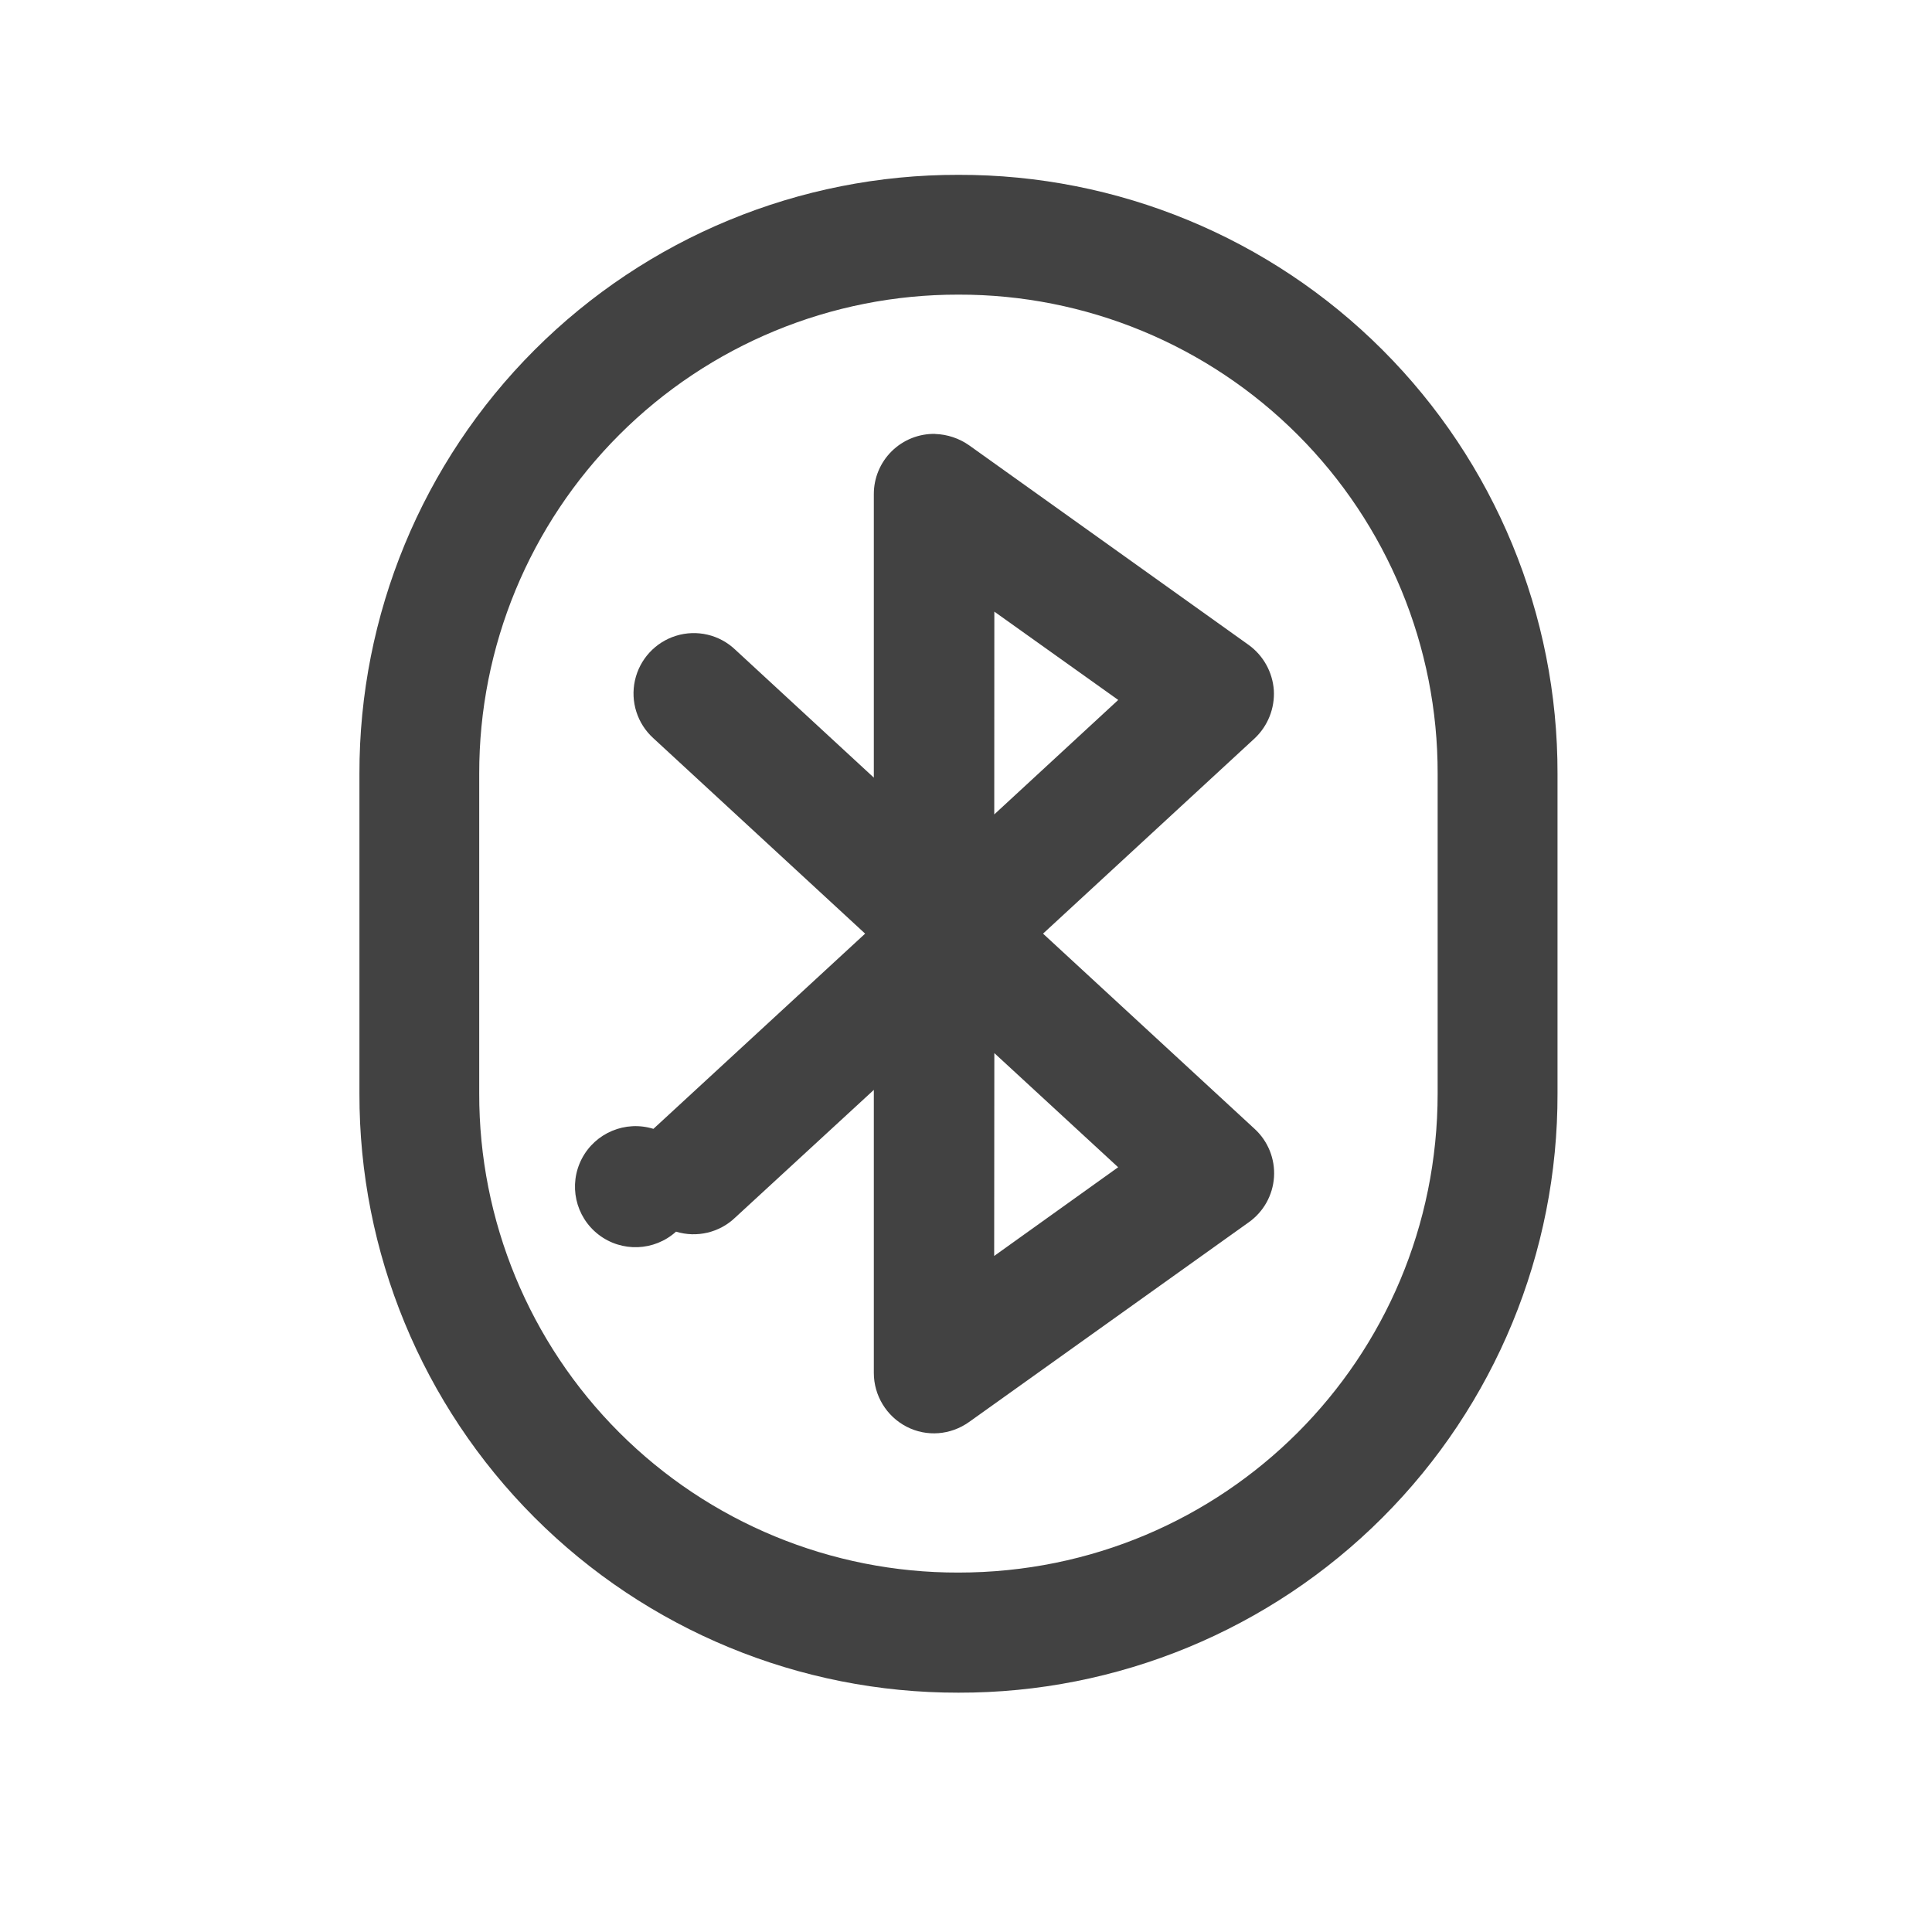
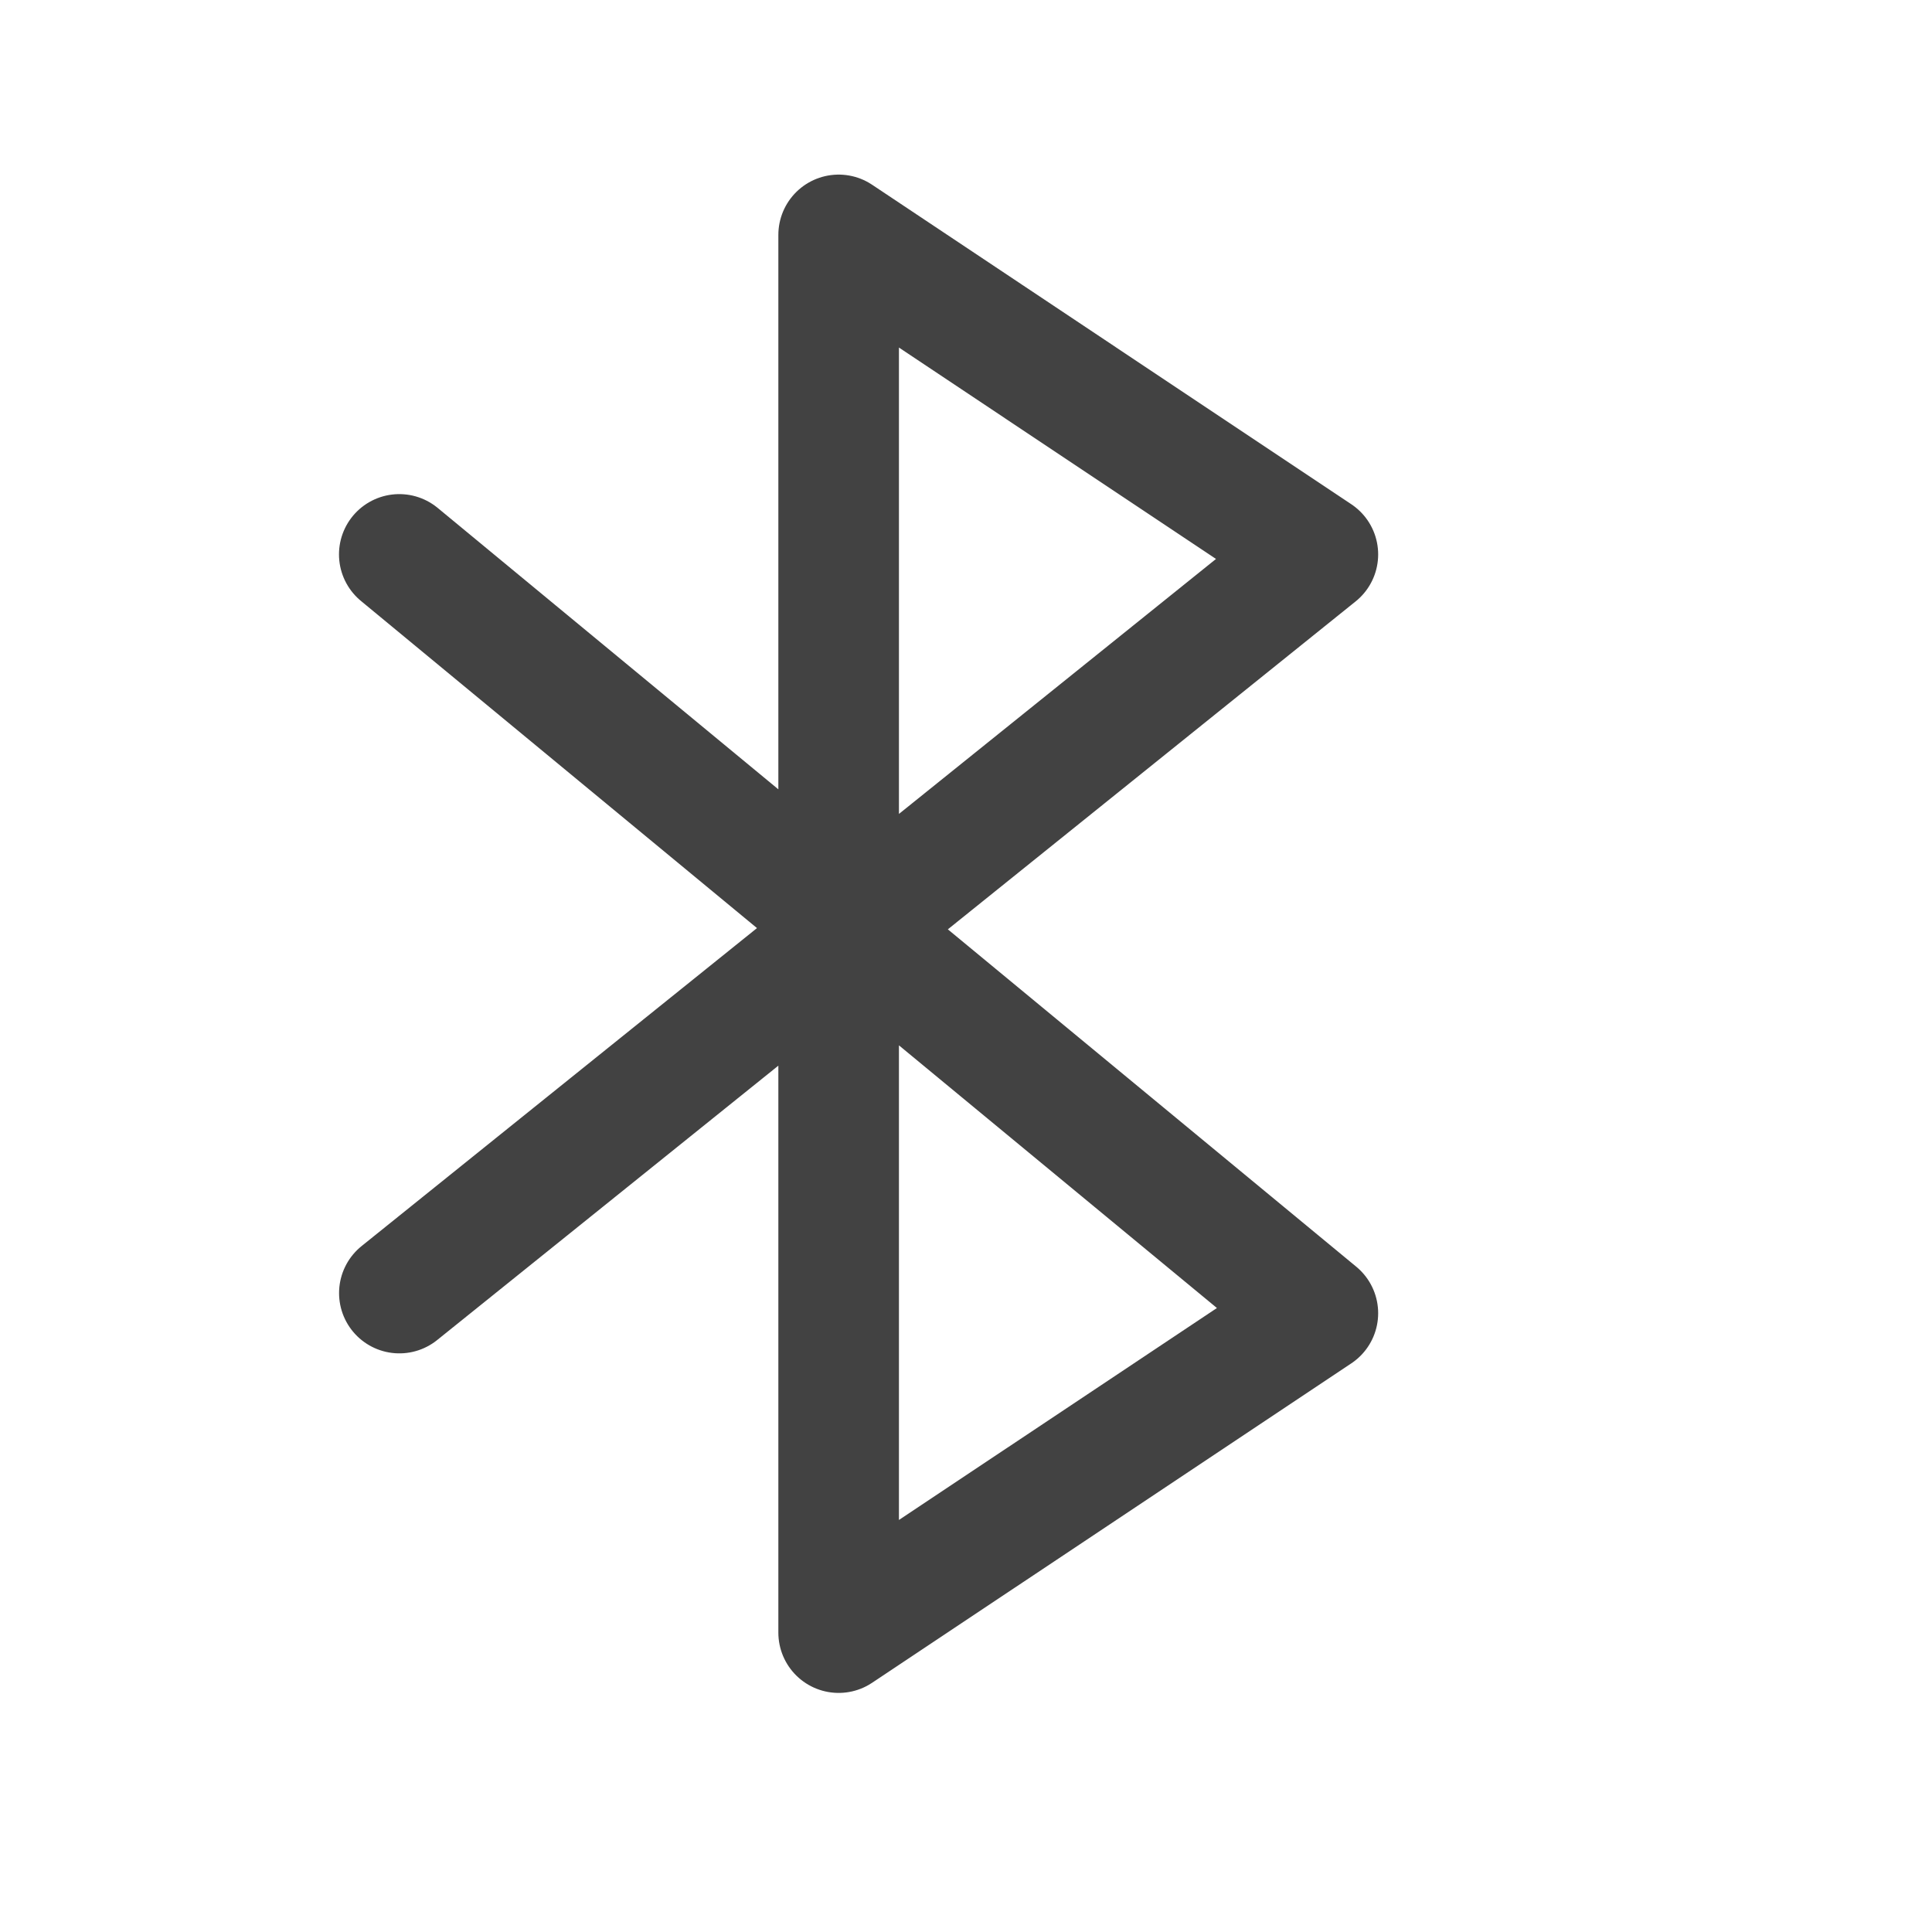
<svg xmlns="http://www.w3.org/2000/svg" width="24" height="24">
-   <g fill="#424242">
-     <path d="M11.906 2.172a7.427 7.427 0 0 0-7.441 7.441v3.969a7.428 7.428 0 0 0 7.441 7.445 7.425 7.425 0 0 0 7.442-7.445V9.613a7.424 7.424 0 0 0-7.442-7.441zm0 1.488a5.94 5.94 0 0 1 5.953 5.953v3.969c0 3.3-2.652 5.953-5.953 5.953a5.94 5.94 0 0 1-5.953-5.953V9.613a5.942 5.942 0 0 1 5.953-5.953zm0 0" />
-     <path d="M11.617 5.39a.747.747 0 0 0-.762.75v3.52L9.133 8.07a.746.746 0 0 0-.735-.172.75.75 0 0 0-.281 1.273l2.63 2.427-2.63 2.425a.752.752 0 1 0 .281 1.277c.258.079.54.012.735-.175l1.722-1.586v3.516c0 .28.157.539.407.668.25.129.547.105.777-.059l3.473-2.48a.747.747 0 0 0 .074-1.16l-2.629-2.426 2.629-2.426a.76.76 0 0 0 .238-.598.76.76 0 0 0-.312-.562l-3.473-2.48a.779.779 0 0 0-.422-.141zm.735 2.208l1.539 1.097-1.54 1.422zm0 5.484L13.89 14.5l-1.54 1.102zm0 0" />
-   </g>
+   <path d="M4.96 6.887l11.411 9.426-5.953 3.968V2.918l5.953 3.969-11.41 9.176" fill="none" stroke-width="1.498" stroke-linecap="round" stroke-linejoin="round" stroke="#424242" />
</svg>
